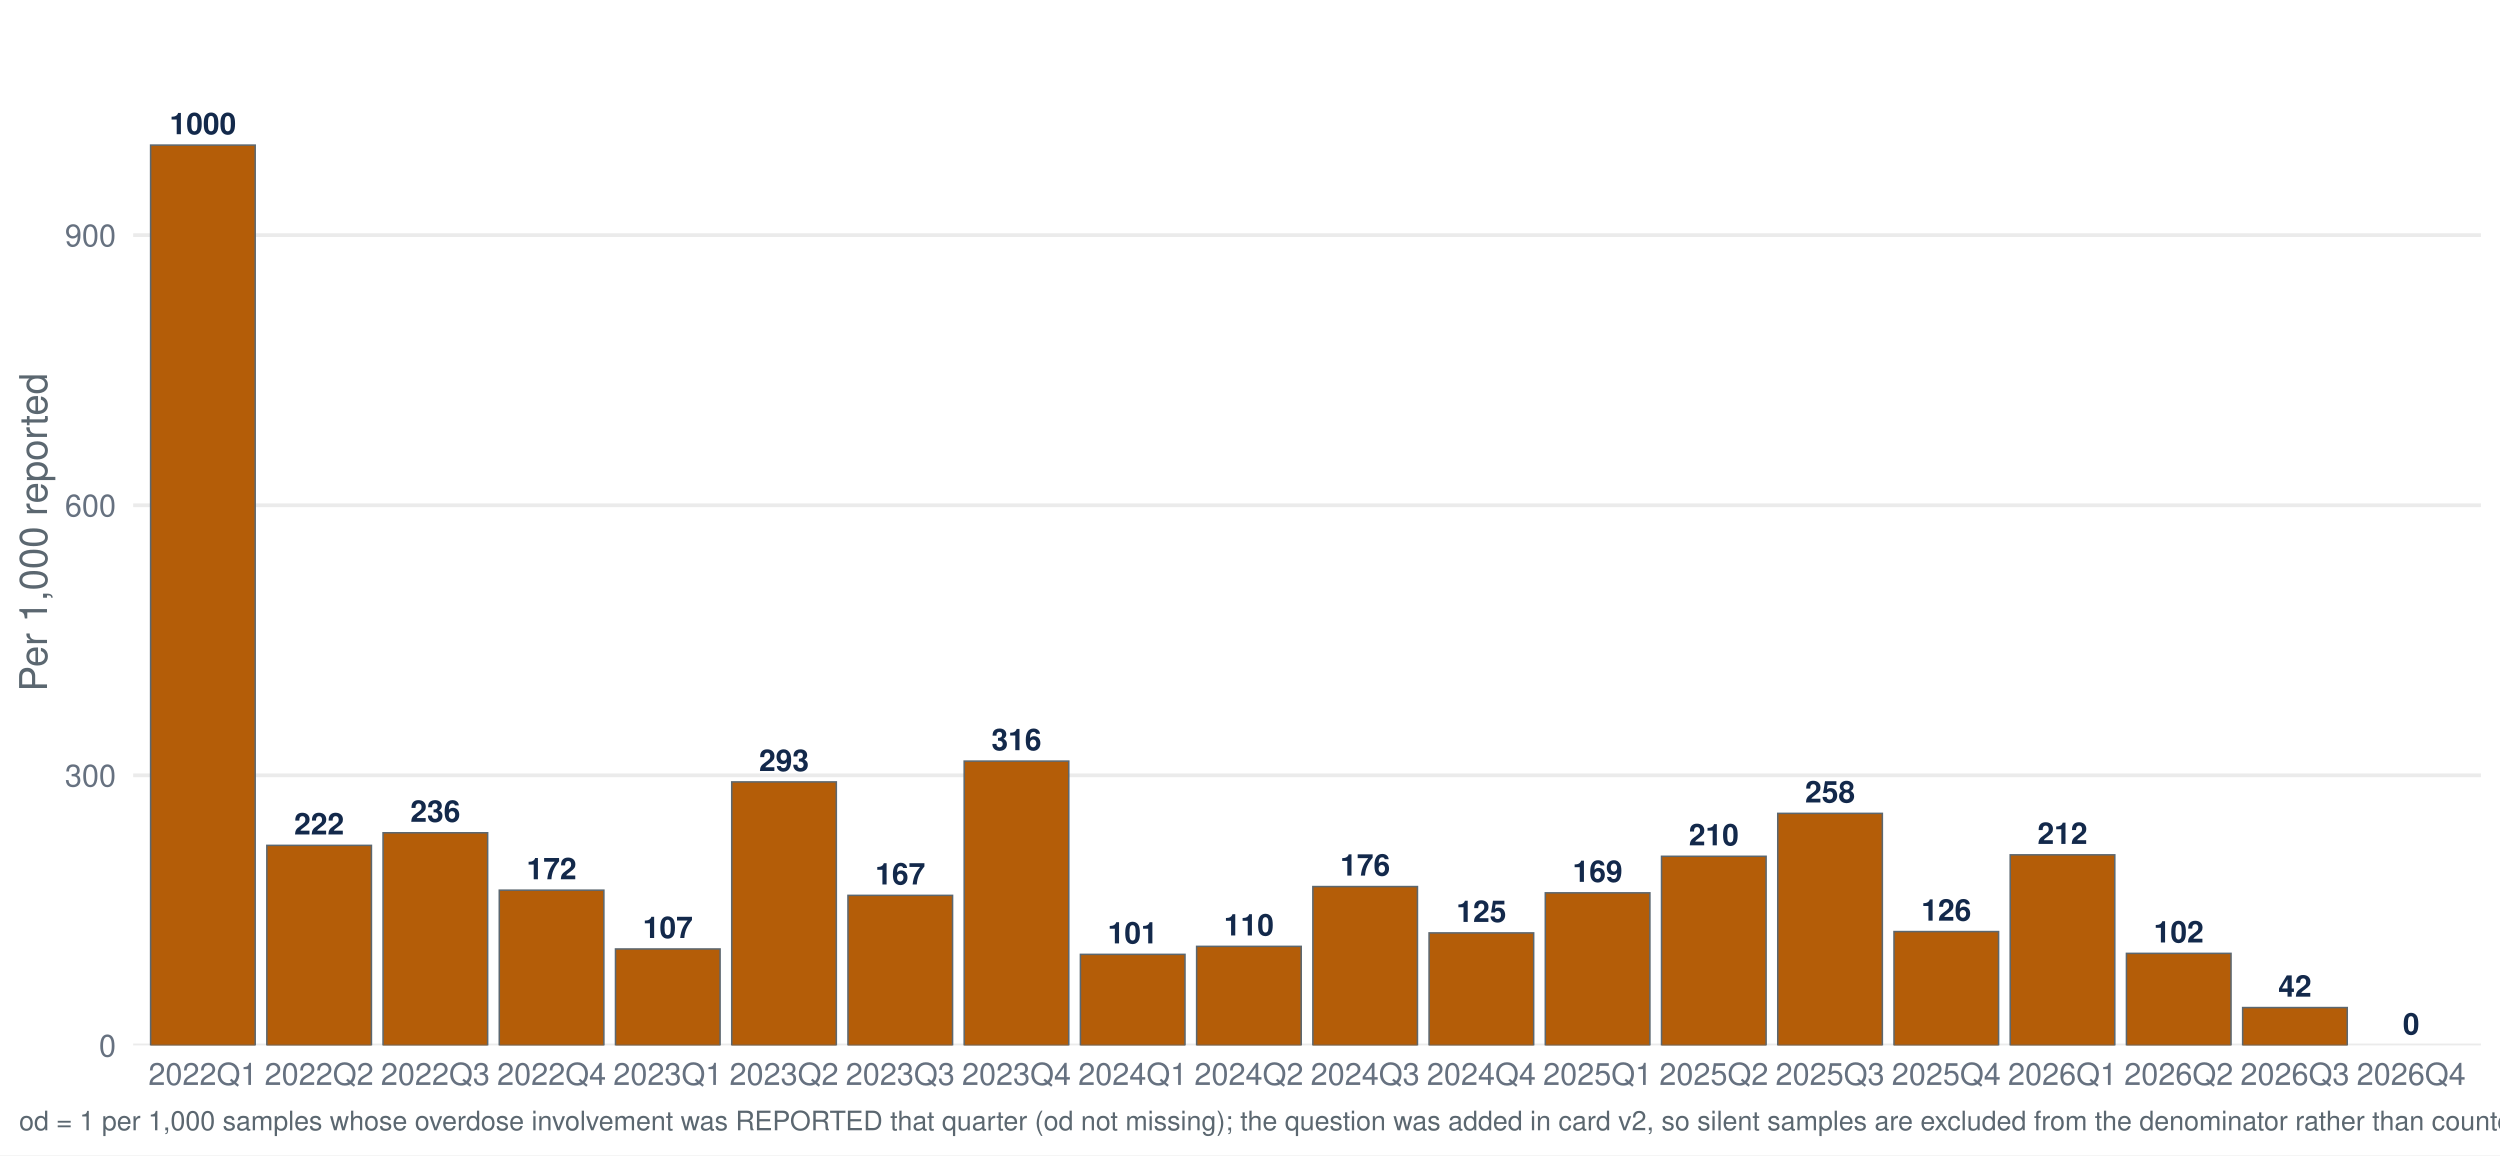
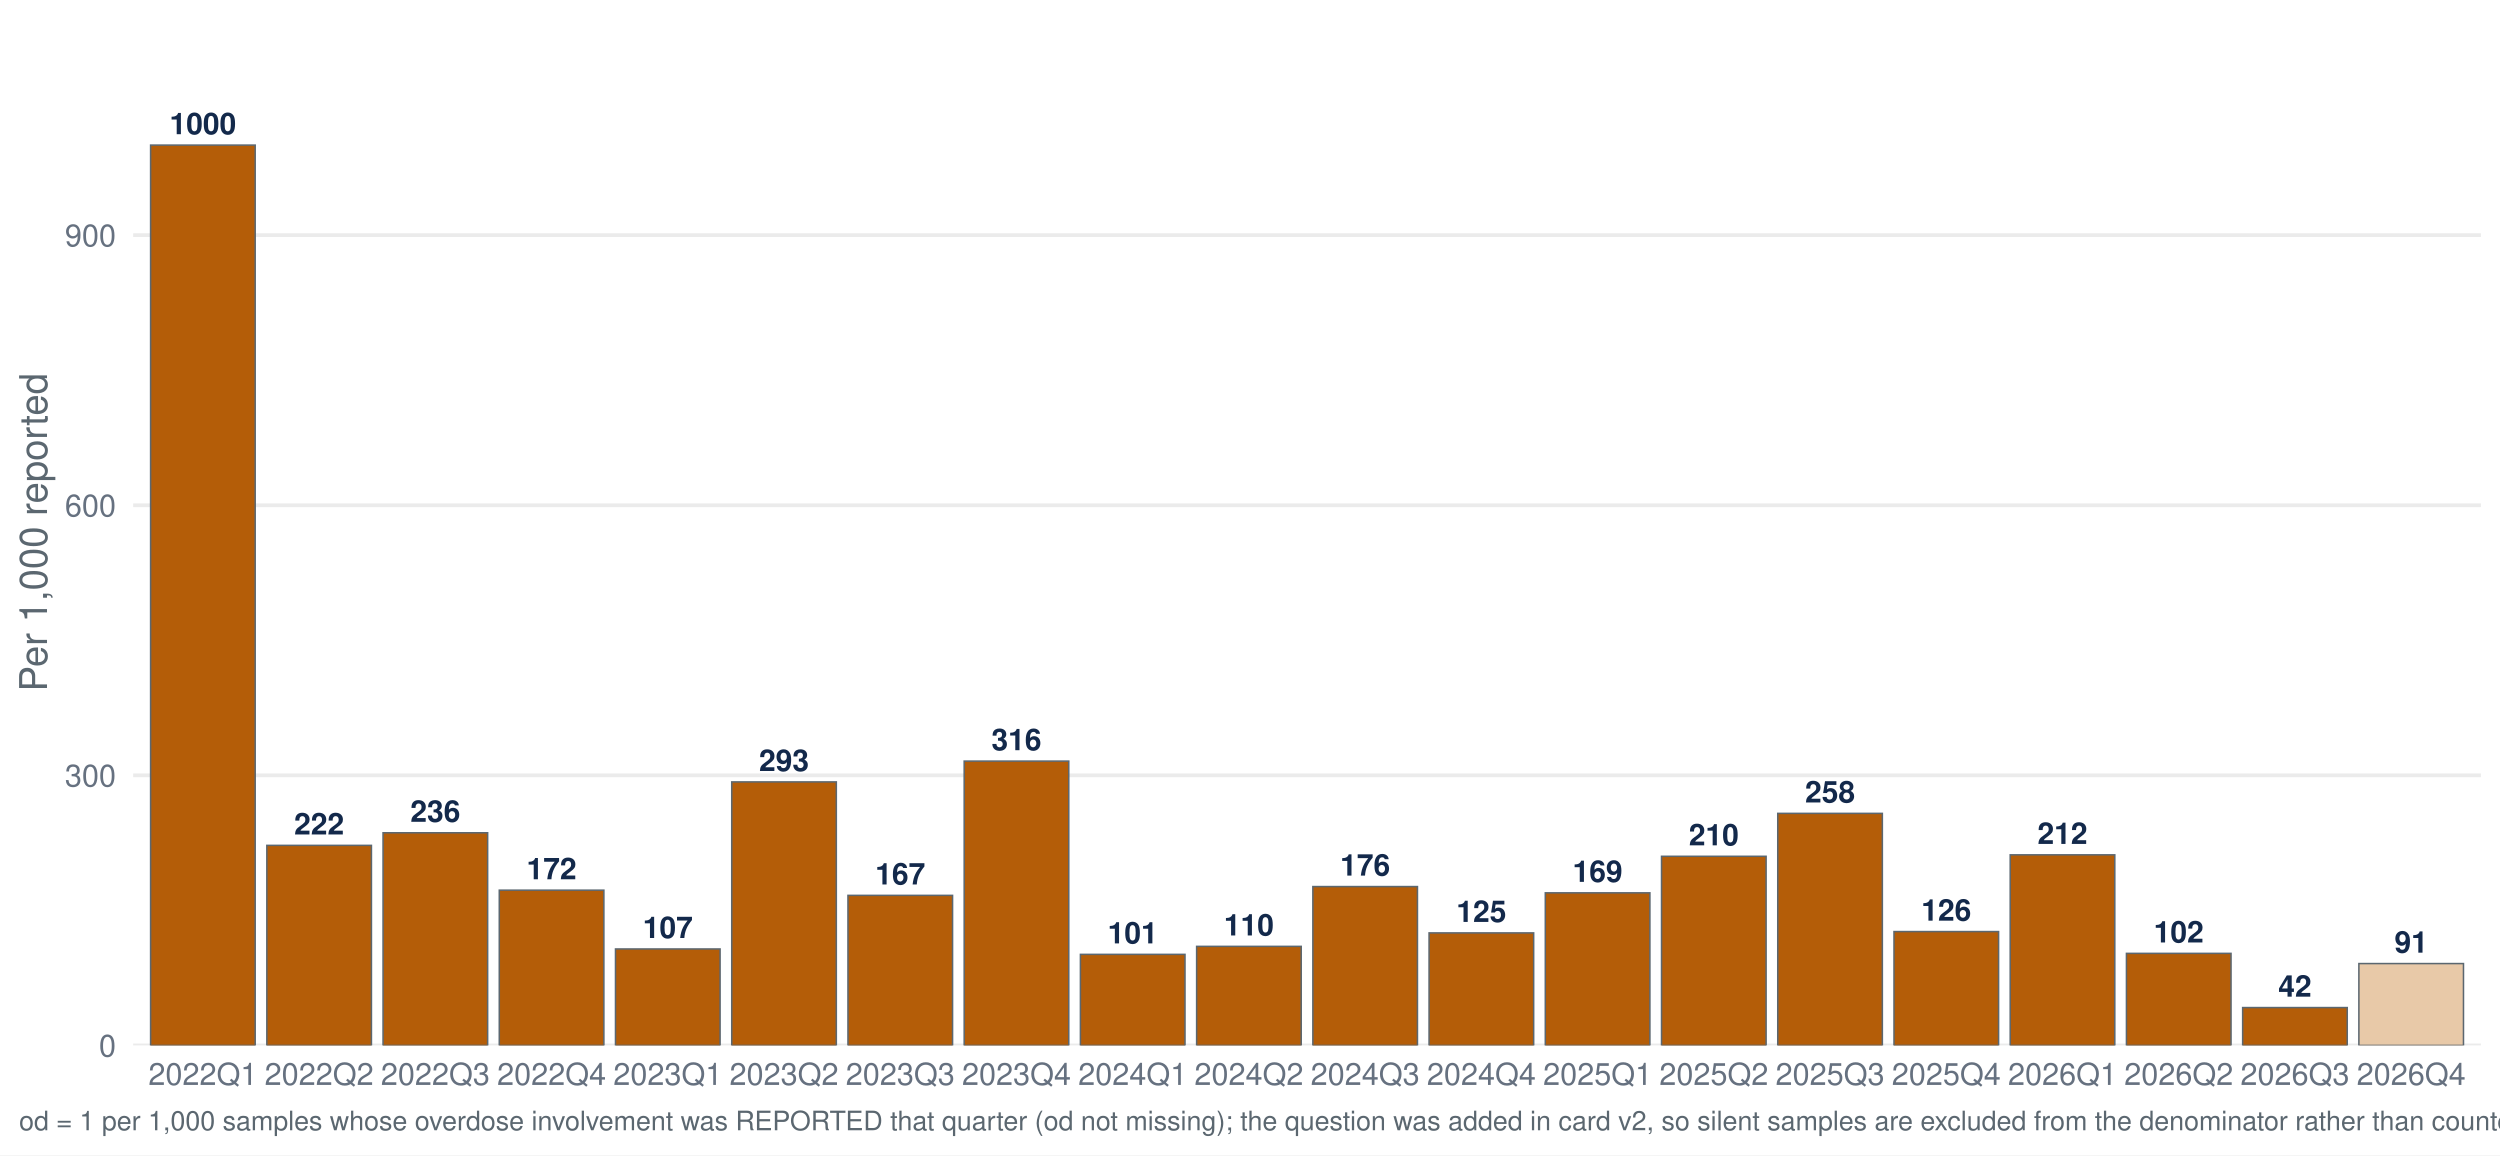
<svg xmlns="http://www.w3.org/2000/svg" width="1044.00pt" height="482.40pt" viewBox="0 0 1044.00 482.40">
  <g class="svglite">
    <defs>
      <style type="text/css">
    .svglite line, .svglite polyline, .svglite polygon, .svglite path, .svglite rect, .svglite circle {
      fill: none;
      stroke: #000000;
      stroke-linecap: round;
      stroke-linejoin: round;
      stroke-miterlimit: 10.00;
    }
    .svglite text {
      white-space: pre;
    }
    .svglite g.glyphgroup path {
      fill: inherit;
      stroke: none;
    }
  </style>
    </defs>
    <rect width="100%" height="100%" style="stroke: none; fill: #FFFFFF;" />
    <defs>
      <clipPath id="cpMC4wMHwxMDQ0LjAwfDAuMDB8NDgyLjQw">
        <rect x="0.00" y="0.00" width="1044.00" height="482.40" />
      </clipPath>
    </defs>
    <g clip-path="url(#cpMC4wMHwxMDQ0LjAwfDAuMDB8NDgyLjQw)">
      <rect x="-0" y="0.00" width="1044.00" height="482.40" style="stroke-width: 1.55; stroke: none; fill: #FFFFFF;" />
    </g>
    <defs>
      <clipPath id="cpNTUuNjF8MTAzNi4wM3w3Ljk3fDQzNi41Ng==">
        <rect x="55.61" y="7.97" width="980.42" height="428.59" />
      </clipPath>
    </defs>
    <g clip-path="url(#cpNTUuNjF8MTAzNi4wM3w3Ljk3fDQzNi41Ng==)">
      <polyline points="55.61,436.56 1036.03,436.56 " style="stroke-width: 1.55; stroke: #EBEBEB; stroke-linecap: butt;" />
      <polyline points="55.61,323.78 1036.03,323.78 " style="stroke-width: 1.55; stroke: #EBEBEB; stroke-linecap: butt;" />
      <polyline points="55.61,210.99 1036.03,210.99 " style="stroke-width: 1.55; stroke: #EBEBEB; stroke-linecap: butt;" />
      <polyline points="55.61,98.20 1036.03,98.20 " style="stroke-width: 1.55; stroke: #EBEBEB; stroke-linecap: butt;" />
      <rect x="62.89" y="60.60" width="43.68" height="375.96" style="stroke-width: 0.64; stroke: #5B6770; stroke-linecap: butt; stroke-linejoin: miter; fill: #B45D08;" />
      <rect x="111.43" y="353.02" width="43.68" height="83.55" style="stroke-width: 0.64; stroke: #5B6770; stroke-linecap: butt; stroke-linejoin: miter; fill: #B45D08;" />
      <rect x="159.96" y="347.75" width="43.68" height="88.81" style="stroke-width: 0.64; stroke: #5B6770; stroke-linecap: butt; stroke-linejoin: miter; fill: #B45D08;" />
      <rect x="208.50" y="371.74" width="43.68" height="64.82" style="stroke-width: 0.64; stroke: #5B6770; stroke-linecap: butt; stroke-linejoin: miter; fill: #B45D08;" />
      <rect x="257.03" y="396.28" width="43.68" height="40.28" style="stroke-width: 0.64; stroke: #5B6770; stroke-linecap: butt; stroke-linejoin: miter; fill: #B45D08;" />
      <rect x="305.57" y="326.53" width="43.68" height="110.04" style="stroke-width: 0.64; stroke: #5B6770; stroke-linecap: butt; stroke-linejoin: miter; fill: #B45D08;" />
      <rect x="354.11" y="373.90" width="43.68" height="62.66" style="stroke-width: 0.64; stroke: #5B6770; stroke-linecap: butt; stroke-linejoin: miter; fill: #B45D08;" />
      <rect x="402.64" y="317.84" width="43.68" height="118.72" style="stroke-width: 0.64; stroke: #5B6770; stroke-linecap: butt; stroke-linejoin: miter; fill: #B45D08;" />
      <rect x="451.18" y="398.55" width="43.68" height="38.02" style="stroke-width: 0.64; stroke: #5B6770; stroke-linecap: butt; stroke-linejoin: miter; fill: #B45D08;" />
      <rect x="499.71" y="395.21" width="43.68" height="41.36" style="stroke-width: 0.64; stroke: #5B6770; stroke-linecap: butt; stroke-linejoin: miter; fill: #B45D08;" />
      <rect x="548.25" y="370.22" width="43.68" height="66.35" style="stroke-width: 0.64; stroke: #5B6770; stroke-linecap: butt; stroke-linejoin: miter; fill: #B45D08;" />
      <rect x="596.78" y="389.57" width="43.68" height="46.99" style="stroke-width: 0.64; stroke: #5B6770; stroke-linecap: butt; stroke-linejoin: miter; fill: #B45D08;" />
      <rect x="645.32" y="372.84" width="43.68" height="63.72" style="stroke-width: 0.64; stroke: #5B6770; stroke-linecap: butt; stroke-linejoin: miter; fill: #B45D08;" />
      <rect x="693.85" y="357.58" width="43.68" height="78.98" style="stroke-width: 0.64; stroke: #5B6770; stroke-linecap: butt; stroke-linejoin: miter; fill: #B45D08;" />
      <rect x="742.39" y="339.67" width="43.68" height="96.90" style="stroke-width: 0.64; stroke: #5B6770; stroke-linecap: butt; stroke-linejoin: miter; fill: #B45D08;" />
      <rect x="790.93" y="389.03" width="43.68" height="47.54" style="stroke-width: 0.64; stroke: #5B6770; stroke-linecap: butt; stroke-linejoin: miter; fill: #B45D08;" />
      <rect x="839.46" y="356.98" width="43.68" height="79.58" style="stroke-width: 0.64; stroke: #5B6770; stroke-linecap: butt; stroke-linejoin: miter; fill: #B45D08;" />
      <rect x="888.00" y="398.13" width="43.68" height="38.43" style="stroke-width: 0.64; stroke: #5B6770; stroke-linecap: butt; stroke-linejoin: miter; fill: #B45D08;" />
      <rect x="936.53" y="420.77" width="43.68" height="15.80" style="stroke-width: 0.64; stroke: #5B6770; stroke-linecap: butt; stroke-linejoin: miter; fill: #B45D08;" />
-       <rect x="985.07" y="436.56" width="43.68" height="0.00" style="stroke-width: 0.64; stroke: #5B6770; stroke-linecap: butt; stroke-linejoin: miter; fill: #E8C9A8;" />
+       <rect x="985.07" y="402.39" width="43.68" height="34.18" style="stroke-width: 0.64; stroke: #5B6770; stroke-linecap: butt; stroke-linejoin: miter; fill: #E8C9A8;" />
      <text x="84.73" y="56.04" text-anchor="middle" style="font-size: 12.52px; font-weight: bold;fill: #13294B; font-family: &quot;Nimbus Sans&quot;;" textLength="27.81px" lengthAdjust="spacingAndGlyphs">1000</text>
      <text x="133.27" y="348.46" text-anchor="middle" style="font-size: 12.52px; font-weight: bold;fill: #13294B; font-family: &quot;Nimbus Sans&quot;;" textLength="20.86px" lengthAdjust="spacingAndGlyphs">222</text>
      <text x="181.80" y="343.19" text-anchor="middle" style="font-size: 12.52px; font-weight: bold;fill: #13294B; font-family: &quot;Nimbus Sans&quot;;" textLength="20.86px" lengthAdjust="spacingAndGlyphs">236</text>
      <text x="230.34" y="367.18" text-anchor="middle" style="font-size: 12.52px; font-weight: bold;fill: #13294B; font-family: &quot;Nimbus Sans&quot;;" textLength="20.86px" lengthAdjust="spacingAndGlyphs">172</text>
      <text x="278.88" y="391.72" text-anchor="middle" style="font-size: 12.52px; font-weight: bold;fill: #13294B; font-family: &quot;Nimbus Sans&quot;;" textLength="20.86px" lengthAdjust="spacingAndGlyphs">107</text>
      <text x="327.41" y="321.97" text-anchor="middle" style="font-size: 12.52px; font-weight: bold;fill: #13294B; font-family: &quot;Nimbus Sans&quot;;" textLength="20.86px" lengthAdjust="spacingAndGlyphs">293</text>
      <text x="375.95" y="369.34" text-anchor="middle" style="font-size: 12.52px; font-weight: bold;fill: #13294B; font-family: &quot;Nimbus Sans&quot;;" textLength="20.86px" lengthAdjust="spacingAndGlyphs">167</text>
      <text x="424.48" y="313.28" text-anchor="middle" style="font-size: 12.52px; font-weight: bold;fill: #13294B; font-family: &quot;Nimbus Sans&quot;;" textLength="20.86px" lengthAdjust="spacingAndGlyphs">316</text>
      <text x="473.02" y="393.98" text-anchor="middle" style="font-size: 12.52px; font-weight: bold;fill: #13294B; font-family: &quot;Nimbus Sans&quot;;" textLength="20.86px" lengthAdjust="spacingAndGlyphs">101</text>
      <text x="521.55" y="390.65" text-anchor="middle" style="font-size: 12.52px; font-weight: bold;fill: #13294B; font-family: &quot;Nimbus Sans&quot;;" textLength="20.86px" lengthAdjust="spacingAndGlyphs">110</text>
      <text x="570.09" y="365.66" text-anchor="middle" style="font-size: 12.52px; font-weight: bold;fill: #13294B; font-family: &quot;Nimbus Sans&quot;;" textLength="20.86px" lengthAdjust="spacingAndGlyphs">176</text>
      <text x="618.62" y="385.01" text-anchor="middle" style="font-size: 12.52px; font-weight: bold;fill: #13294B; font-family: &quot;Nimbus Sans&quot;;" textLength="20.86px" lengthAdjust="spacingAndGlyphs">125</text>
      <text x="667.16" y="368.28" text-anchor="middle" style="font-size: 12.52px; font-weight: bold;fill: #13294B; font-family: &quot;Nimbus Sans&quot;;" textLength="20.86px" lengthAdjust="spacingAndGlyphs">169</text>
      <text x="715.70" y="353.02" text-anchor="middle" style="font-size: 12.52px; font-weight: bold;fill: #13294B; font-family: &quot;Nimbus Sans&quot;;" textLength="20.86px" lengthAdjust="spacingAndGlyphs">210</text>
      <text x="764.23" y="335.11" text-anchor="middle" style="font-size: 12.52px; font-weight: bold;fill: #13294B; font-family: &quot;Nimbus Sans&quot;;" textLength="20.86px" lengthAdjust="spacingAndGlyphs">258</text>
      <text x="812.77" y="384.47" text-anchor="middle" style="font-size: 12.52px; font-weight: bold;fill: #13294B; font-family: &quot;Nimbus Sans&quot;;" textLength="20.86px" lengthAdjust="spacingAndGlyphs">126</text>
      <text x="861.30" y="352.42" text-anchor="middle" style="font-size: 12.52px; font-weight: bold;fill: #13294B; font-family: &quot;Nimbus Sans&quot;;" textLength="20.86px" lengthAdjust="spacingAndGlyphs">212</text>
      <text x="909.84" y="393.57" text-anchor="middle" style="font-size: 12.52px; font-weight: bold;fill: #13294B; font-family: &quot;Nimbus Sans&quot;;" textLength="20.86px" lengthAdjust="spacingAndGlyphs">102</text>
      <text x="958.37" y="416.21" text-anchor="middle" style="font-size: 12.52px; font-weight: bold;fill: #13294B; font-family: &quot;Nimbus Sans&quot;;" textLength="13.91px" lengthAdjust="spacingAndGlyphs">42</text>
-       <text x="1006.91" y="432.00" text-anchor="middle" style="font-size: 12.52px; font-weight: bold;fill: #13294B; font-family: &quot;Nimbus Sans&quot;;" textLength="6.95px" lengthAdjust="spacingAndGlyphs">0</text>
+       <text x="1006.91" y="397.82" text-anchor="middle" style="font-size: 12.52px; font-weight: bold;fill: #13294B; font-family: &quot;Nimbus Sans&quot;;" textLength="13.91px" lengthAdjust="spacingAndGlyphs">91</text>
    </g>
    <g clip-path="url(#cpMC4wMHwxMDQ0LjAwfDAuMDB8NDgyLjQw)">
      <text x="48.44" y="441.23" text-anchor="end" style="font-size: 12.80px;fill: #667180; font-family: &quot;Nimbus Sans&quot;;" textLength="7.11px" lengthAdjust="spacingAndGlyphs">0</text>
      <text x="48.44" y="328.44" text-anchor="end" style="font-size: 12.80px;fill: #667180; font-family: &quot;Nimbus Sans&quot;;" textLength="21.33px" lengthAdjust="spacingAndGlyphs">300</text>
      <text x="48.44" y="215.65" text-anchor="end" style="font-size: 12.80px;fill: #667180; font-family: &quot;Nimbus Sans&quot;;" textLength="21.33px" lengthAdjust="spacingAndGlyphs">600</text>
      <text x="48.44" y="102.87" text-anchor="end" style="font-size: 12.80px;fill: #667180; font-family: &quot;Nimbus Sans&quot;;" textLength="21.33px" lengthAdjust="spacingAndGlyphs">900</text>
      <text x="84.73" y="453.07" text-anchor="middle" style="font-size: 12.80px;fill: #667180; font-family: &quot;Nimbus Sans&quot;;" textLength="45.50px" lengthAdjust="spacingAndGlyphs">2022Q1</text>
      <text x="133.27" y="453.07" text-anchor="middle" style="font-size: 12.80px;fill: #667180; font-family: &quot;Nimbus Sans&quot;;" textLength="45.50px" lengthAdjust="spacingAndGlyphs">2022Q2</text>
      <text x="181.80" y="453.07" text-anchor="middle" style="font-size: 12.80px;fill: #667180; font-family: &quot;Nimbus Sans&quot;;" textLength="45.50px" lengthAdjust="spacingAndGlyphs">2022Q3</text>
      <text x="230.34" y="453.07" text-anchor="middle" style="font-size: 12.80px;fill: #667180; font-family: &quot;Nimbus Sans&quot;;" textLength="45.50px" lengthAdjust="spacingAndGlyphs">2022Q4</text>
      <text x="278.88" y="453.07" text-anchor="middle" style="font-size: 12.80px;fill: #667180; font-family: &quot;Nimbus Sans&quot;;" textLength="45.50px" lengthAdjust="spacingAndGlyphs">2023Q1</text>
      <text x="327.41" y="453.07" text-anchor="middle" style="font-size: 12.80px;fill: #667180; font-family: &quot;Nimbus Sans&quot;;" textLength="45.50px" lengthAdjust="spacingAndGlyphs">2023Q2</text>
      <text x="375.95" y="453.07" text-anchor="middle" style="font-size: 12.80px;fill: #667180; font-family: &quot;Nimbus Sans&quot;;" textLength="45.50px" lengthAdjust="spacingAndGlyphs">2023Q3</text>
      <text x="424.48" y="453.07" text-anchor="middle" style="font-size: 12.80px;fill: #667180; font-family: &quot;Nimbus Sans&quot;;" textLength="45.50px" lengthAdjust="spacingAndGlyphs">2023Q4</text>
      <text x="473.02" y="453.07" text-anchor="middle" style="font-size: 12.80px;fill: #667180; font-family: &quot;Nimbus Sans&quot;;" textLength="45.50px" lengthAdjust="spacingAndGlyphs">2024Q1</text>
      <text x="521.55" y="453.07" text-anchor="middle" style="font-size: 12.80px;fill: #667180; font-family: &quot;Nimbus Sans&quot;;" textLength="45.50px" lengthAdjust="spacingAndGlyphs">2024Q2</text>
      <text x="570.09" y="453.07" text-anchor="middle" style="font-size: 12.80px;fill: #667180; font-family: &quot;Nimbus Sans&quot;;" textLength="45.50px" lengthAdjust="spacingAndGlyphs">2024Q3</text>
      <text x="618.62" y="453.07" text-anchor="middle" style="font-size: 12.80px;fill: #667180; font-family: &quot;Nimbus Sans&quot;;" textLength="45.50px" lengthAdjust="spacingAndGlyphs">2024Q4</text>
      <text x="667.16" y="453.07" text-anchor="middle" style="font-size: 12.80px;fill: #667180; font-family: &quot;Nimbus Sans&quot;;" textLength="45.50px" lengthAdjust="spacingAndGlyphs">2025Q1</text>
      <text x="715.70" y="453.07" text-anchor="middle" style="font-size: 12.80px;fill: #667180; font-family: &quot;Nimbus Sans&quot;;" textLength="45.50px" lengthAdjust="spacingAndGlyphs">2025Q2</text>
      <text x="764.23" y="453.07" text-anchor="middle" style="font-size: 12.80px;fill: #667180; font-family: &quot;Nimbus Sans&quot;;" textLength="45.50px" lengthAdjust="spacingAndGlyphs">2025Q3</text>
      <text x="812.77" y="453.07" text-anchor="middle" style="font-size: 12.80px;fill: #667180; font-family: &quot;Nimbus Sans&quot;;" textLength="45.50px" lengthAdjust="spacingAndGlyphs">2025Q4</text>
      <text x="861.30" y="453.07" text-anchor="middle" style="font-size: 12.80px;fill: #667180; font-family: &quot;Nimbus Sans&quot;;" textLength="45.50px" lengthAdjust="spacingAndGlyphs">2026Q1</text>
      <text x="909.84" y="453.07" text-anchor="middle" style="font-size: 12.80px;fill: #667180; font-family: &quot;Nimbus Sans&quot;;" textLength="45.50px" lengthAdjust="spacingAndGlyphs">2026Q2</text>
      <text x="958.37" y="453.07" text-anchor="middle" style="font-size: 12.80px;fill: #667180; font-family: &quot;Nimbus Sans&quot;;" textLength="45.50px" lengthAdjust="spacingAndGlyphs">2026Q3</text>
      <text x="1006.91" y="453.07" text-anchor="middle" style="font-size: 12.80px;fill: #667180; font-family: &quot;Nimbus Sans&quot;;" textLength="45.50px" lengthAdjust="spacingAndGlyphs">2026Q4</text>
      <text transform="translate(19.63,222.27) rotate(-90)" text-anchor="middle" style="font-size: 16.00px;fill: #5B6770; font-family: &quot;Nimbus Sans&quot;;" textLength="132.95px" lengthAdjust="spacingAndGlyphs">Per 1,000 reported</text>
-       <text x="7.97" y="471.99" style="font-size: 11.20px;fill: #5B6770; font-family: &quot;Nimbus Sans&quot;;" textLength="1449.75px" lengthAdjust="spacingAndGlyphs">od = 1 per 1,000 samples whose overdose involvement was REPORTED that quarter (od not missing); the question was added in card v2, so silent samples are excluded from the denominator rather than counted as not-involved. Includes samples with date_complete 26 Jan 2022–06 Oct 2026.</text>
+       <text x="7.97" y="471.99" style="font-size: 11.20px;fill: #5B6770; font-family: &quot;Nimbus Sans&quot;;" textLength="1449.75px" lengthAdjust="spacingAndGlyphs">od = 1 per 1,000 samples whose overdose involvement was REPORTED that quarter (od not missing); the question was added in card v2, so silent samples are excluded from the denominator rather than counted as not-involved. Includes samples with date_complete 26 Jan 2022–07 Oct 2026.</text>
    </g>
  </g>
</svg>
